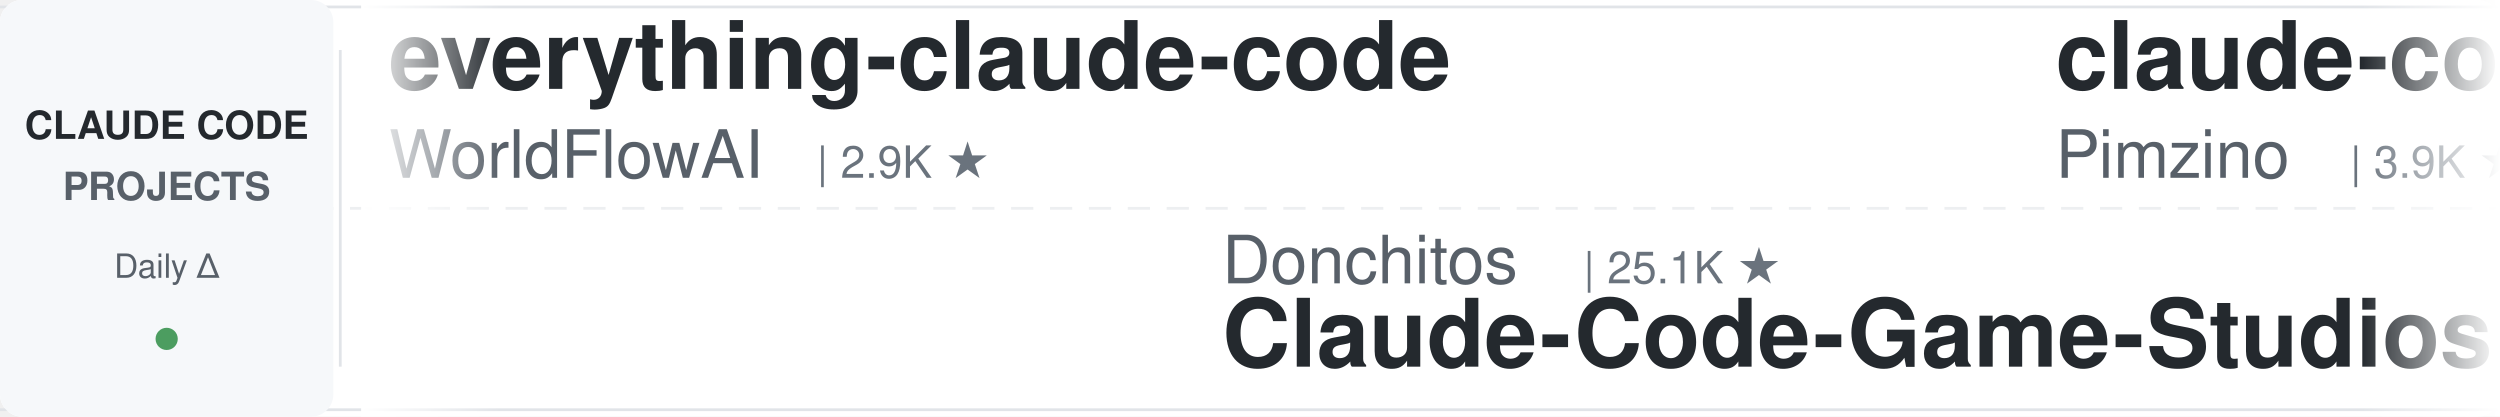
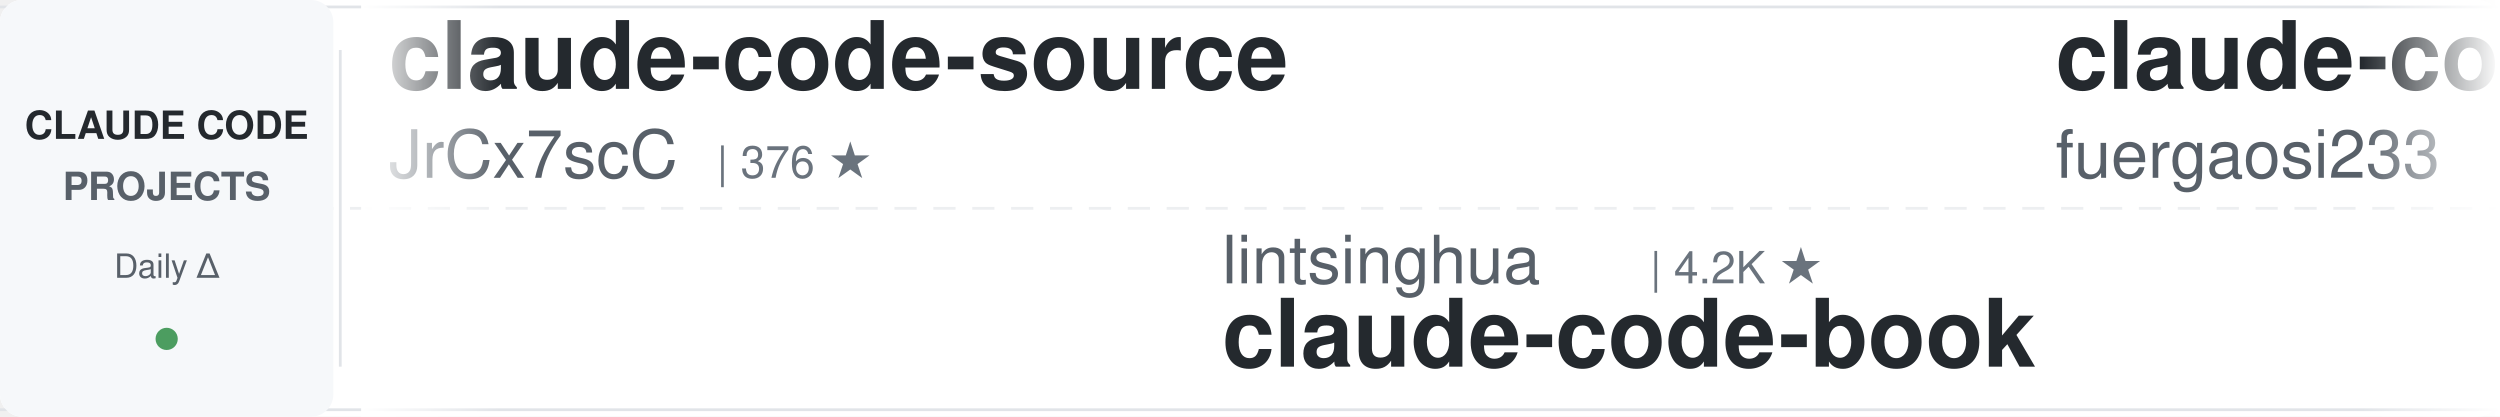
<svg xmlns="http://www.w3.org/2000/svg" width="900" height="150">
  <defs>
    <linearGradient id="leftFade" x1="0%" y1="0%" x2="100%" y2="0%">
      <stop offset="0%" style="stop-color:#ffffff;stop-opacity:1" />
      <stop offset="100%" style="stop-color:#ffffff;stop-opacity:0" />
    </linearGradient>
    <linearGradient id="rightFade" x1="0%" y1="0%" x2="100%" y2="0%">
      <stop offset="0%" style="stop-color:#ffffff;stop-opacity:0" />
      <stop offset="100%" style="stop-color:#ffffff;stop-opacity:1" />
    </linearGradient>
  </defs>
  <rect width="900" height="150" fill="#ffffff" rx="8" />
  <rect x="0" y="2" width="900" height="1" fill="#e1e4e8" />
  <rect x="0" y="147" width="900" height="1" fill="#e1e4e8" />
  <line x1="0" y1="75" x2="900" y2="75" stroke="#e1e4e8" stroke-width="1" stroke-dasharray="8 6" opacity="0.6" />
  <rect x="0" y="0" width="120" height="150" fill="#f6f8fa" rx="8" />
  <text x="60" y="50" font-family="-apple-system, BlinkMacSystemFont, 'Segoe UI', Helvetica, Arial, sans-serif" font-size="14" font-weight="600" fill="#24292e" text-anchor="middle">CLAUDE CODE</text>
  <text x="60" y="72" font-family="-apple-system, BlinkMacSystemFont, 'Segoe UI', Helvetica, Arial, sans-serif" font-size="14" font-weight="600" fill="#586069" text-anchor="middle">PROJECTS</text>
  <text x="60" y="100" font-family="-apple-system, BlinkMacSystemFont, 'Segoe UI', Helvetica, Arial, sans-serif" font-size="12" font-weight="500" fill="#586069" text-anchor="middle">Daily Δ</text>
  <circle cx="60" cy="122" r="4" fill="#22863a" opacity="0.8" />
  <rect x="122" y="18" width="1" height="114" fill="#e1e4e8" />
  <clipPath id="tickerClip">
    <rect x="130" y="0" width="770" height="150" />
  </clipPath>
  <g clip-path="url(#tickerClip)">
    <g id="tickerItems">
      <animateTransform attributeName="transform" attributeType="XML" type="translate" from="0 0" to="-3000 0" dur="54s" repeatCount="indefinite" />
      <g transform="translate(0, 0)">
-         <text x="140" y="32" font-family="-apple-system, BlinkMacSystemFont, 'Segoe UI', Helvetica, Arial, sans-serif" font-size="34" font-weight="600" fill="#24292e">everything-claude-code</text>
-         <text x="140" y="64" font-family="-apple-system, BlinkMacSystemFont, 'Segoe UI', Helvetica, Arial, sans-serif" font-size="24" font-weight="400" fill="#586069">WorldFlowAI</text>
-         <text x="294" y="64" font-family="-apple-system, BlinkMacSystemFont, 'Segoe UI', Helvetica, Arial, sans-serif" font-size="16" font-weight="500" fill="#6a737d">| 2.9K ★</text>
+         <text x="140" y="32" font-family="-apple-system, BlinkMacSystemFont, 'Segoe UI', Helvetica, Arial, sans-serif" font-size="34" font-weight="600" fill="#24292e">claude-code-source</text>
+         <text x="140" y="64" font-family="-apple-system, BlinkMacSystemFont, 'Segoe UI', Helvetica, Arial, sans-serif" font-size="24" font-weight="400" fill="#586069">JrCx7scC</text>
+         <text x="258" y="64" font-family="-apple-system, BlinkMacSystemFont, 'Segoe UI', Helvetica, Arial, sans-serif" font-size="16" font-weight="500" fill="#6a737d">| 376 ★</text>
      </g>
      <g transform="translate(300, 0)">
-         <text x="140" y="102" font-family="-apple-system, BlinkMacSystemFont, 'Segoe UI', Helvetica, Arial, sans-serif" font-size="24" font-weight="400" fill="#586069">Donchitos</text>
-         <text x="270" y="102" font-family="-apple-system, BlinkMacSystemFont, 'Segoe UI', Helvetica, Arial, sans-serif" font-size="16" font-weight="500" fill="#6a737d">| 25.1K ★</text>
-         <text x="140" y="132" font-family="-apple-system, BlinkMacSystemFont, 'Segoe UI', Helvetica, Arial, sans-serif" font-size="34" font-weight="600" fill="#24292e">Claude-Code-Game-Studios</text>
+         <text x="140" y="102" font-family="-apple-system, BlinkMacSystemFont, 'Segoe UI', Helvetica, Arial, sans-serif" font-size="24" font-weight="400" fill="#586069">lintsinghua</text>
+         <text x="294" y="102" font-family="-apple-system, BlinkMacSystemFont, 'Segoe UI', Helvetica, Arial, sans-serif" font-size="16" font-weight="500" fill="#6a737d">| 4.2K ★</text>
+         <text x="140" y="132" font-family="-apple-system, BlinkMacSystemFont, 'Segoe UI', Helvetica, Arial, sans-serif" font-size="34" font-weight="600" fill="#24292e">claude-code-book</text>
      </g>
      <g transform="translate(600, 0)">
-         <text x="140" y="32" font-family="-apple-system, BlinkMacSystemFont, 'Segoe UI', Helvetica, Arial, sans-serif" font-size="34" font-weight="600" fill="#24292e">claude-code-spec-workflo...</text>
-         <text x="140" y="64" font-family="-apple-system, BlinkMacSystemFont, 'Segoe UI', Helvetica, Arial, sans-serif" font-size="24" font-weight="400" fill="#586069">Pimzino</text>
-         <text x="246" y="64" font-family="-apple-system, BlinkMacSystemFont, 'Segoe UI', Helvetica, Arial, sans-serif" font-size="16" font-weight="500" fill="#6a737d">| 3.9K ★</text>
+         <text x="140" y="32" font-family="-apple-system, BlinkMacSystemFont, 'Segoe UI', Helvetica, Arial, sans-serif" font-size="34" font-weight="600" fill="#24292e">claude-code-proxy</text>
+         <text x="140" y="64" font-family="-apple-system, BlinkMacSystemFont, 'Segoe UI', Helvetica, Arial, sans-serif" font-size="24" font-weight="400" fill="#586069">fuergaosi233</text>
+         <text x="306" y="64" font-family="-apple-system, BlinkMacSystemFont, 'Segoe UI', Helvetica, Arial, sans-serif" font-size="16" font-weight="500" fill="#6a737d">| 2.8K ★</text>
      </g>
      <g transform="translate(900, 0)">
-         <text x="140" y="102" font-family="-apple-system, BlinkMacSystemFont, 'Segoe UI', Helvetica, Arial, sans-serif" font-size="24" font-weight="400" fill="#586069">luyao618</text>
-         <text x="258" y="102" font-family="-apple-system, BlinkMacSystemFont, 'Segoe UI', Helvetica, Arial, sans-serif" font-size="16" font-weight="500" fill="#6a737d">| 1.7K ★</text>
-         <text x="140" y="132" font-family="-apple-system, BlinkMacSystemFont, 'Segoe UI', Helvetica, Arial, sans-serif" font-size="34" font-weight="600" fill="#24292e">Claude-Code-Source-Study</text>
+         <text x="140" y="102" font-family="-apple-system, BlinkMacSystemFont, 'Segoe UI', Helvetica, Arial, sans-serif" font-size="24" font-weight="400" fill="#586069">disler</text>
+         <text x="234" y="102" font-family="-apple-system, BlinkMacSystemFont, 'Segoe UI', Helvetica, Arial, sans-serif" font-size="16" font-weight="500" fill="#6a737d">| 3.9K ★</text>
+         <text x="140" y="132" font-family="-apple-system, BlinkMacSystemFont, 'Segoe UI', Helvetica, Arial, sans-serif" font-size="34" font-weight="600" fill="#24292e">claude-code-hooks-master...</text>
      </g>
      <g transform="translate(1200, 0)">
-         <text x="140" y="32" font-family="-apple-system, BlinkMacSystemFont, 'Segoe UI', Helvetica, Arial, sans-serif" font-size="34" font-weight="600" fill="#24292e">andrej-karpathy-skills</text>
-         <text x="140" y="64" font-family="-apple-system, BlinkMacSystemFont, 'Segoe UI', Helvetica, Arial, sans-serif" font-size="24" font-weight="400" fill="#586069">multica-ai</text>
-         <text x="282" y="64" font-family="-apple-system, BlinkMacSystemFont, 'Segoe UI', Helvetica, Arial, sans-serif" font-size="16" font-weight="500" fill="#6a737d">| 212.9K ★</text>
+         <text x="140" y="32" font-family="-apple-system, BlinkMacSystemFont, 'Segoe UI', Helvetica, Arial, sans-serif" font-size="34" font-weight="600" fill="#24292e">claude-code-best-practic...</text>
+         <text x="140" y="64" font-family="-apple-system, BlinkMacSystemFont, 'Segoe UI', Helvetica, Arial, sans-serif" font-size="24" font-weight="400" fill="#586069">shanraisshan</text>
+         <text x="306" y="64" font-family="-apple-system, BlinkMacSystemFont, 'Segoe UI', Helvetica, Arial, sans-serif" font-size="16" font-weight="500" fill="#6a737d">| 65.9K ★</text>
      </g>
      <g transform="translate(1500, 0)">
        <text x="140" y="102" font-family="-apple-system, BlinkMacSystemFont, 'Segoe UI', Helvetica, Arial, sans-serif" font-size="24" font-weight="400" fill="#586069">Windy3f3f3f3f</text>
        <text x="318" y="102" font-family="-apple-system, BlinkMacSystemFont, 'Segoe UI', Helvetica, Arial, sans-serif" font-size="16" font-weight="500" fill="#6a737d">| 3.6K ★</text>
        <text x="140" y="132" font-family="-apple-system, BlinkMacSystemFont, 'Segoe UI', Helvetica, Arial, sans-serif" font-size="34" font-weight="600" fill="#24292e">how-claude-code-works</text>
      </g>
      <g transform="translate(1800, 0)">
-         <text x="140" y="32" font-family="-apple-system, BlinkMacSystemFont, 'Segoe UI', Helvetica, Arial, sans-serif" font-size="34" font-weight="600" fill="#24292e">ClaudeCode-Portable</text>
-         <text x="140" y="64" font-family="-apple-system, BlinkMacSystemFont, 'Segoe UI', Helvetica, Arial, sans-serif" font-size="24" font-weight="400" fill="#586069">techjarves</text>
-         <text x="282" y="64" font-family="-apple-system, BlinkMacSystemFont, 'Segoe UI', Helvetica, Arial, sans-serif" font-size="16" font-weight="500" fill="#6a737d">| 1.4K ★</text>
+         <text x="140" y="32" font-family="-apple-system, BlinkMacSystemFont, 'Segoe UI', Helvetica, Arial, sans-serif" font-size="34" font-weight="600" fill="#24292e">awesome-claude-code-suba...</text>
+         <text x="140" y="64" font-family="-apple-system, BlinkMacSystemFont, 'Segoe UI', Helvetica, Arial, sans-serif" font-size="24" font-weight="400" fill="#586069">VoltAgent</text>
+         <text x="270" y="64" font-family="-apple-system, BlinkMacSystemFont, 'Segoe UI', Helvetica, Arial, sans-serif" font-size="16" font-weight="500" fill="#6a737d">| 25.1K ★</text>
      </g>
      <g transform="translate(2100, 0)">
-         <text x="140" y="102" font-family="-apple-system, BlinkMacSystemFont, 'Segoe UI', Helvetica, Arial, sans-serif" font-size="24" font-weight="400" fill="#586069">frankbria</text>
-         <text x="270" y="102" font-family="-apple-system, BlinkMacSystemFont, 'Segoe UI', Helvetica, Arial, sans-serif" font-size="16" font-weight="500" fill="#6a737d">| 9.6K ★</text>
-         <text x="140" y="132" font-family="-apple-system, BlinkMacSystemFont, 'Segoe UI', Helvetica, Arial, sans-serif" font-size="34" font-weight="600" fill="#24292e">ralph-claude-code</text>
+         <text x="140" y="102" font-family="-apple-system, BlinkMacSystemFont, 'Segoe UI', Helvetica, Arial, sans-serif" font-size="24" font-weight="400" fill="#586069">alejandrobalderas</text>
+         <text x="366" y="102" font-family="-apple-system, BlinkMacSystemFont, 'Segoe UI', Helvetica, Arial, sans-serif" font-size="16" font-weight="500" fill="#6a737d">| 2.8K ★</text>
+         <text x="140" y="132" font-family="-apple-system, BlinkMacSystemFont, 'Segoe UI', Helvetica, Arial, sans-serif" font-size="34" font-weight="600" fill="#24292e">claude-code-from-source</text>
      </g>
      <g transform="translate(2400, 0)">
-         <text x="140" y="32" font-family="-apple-system, BlinkMacSystemFont, 'Segoe UI', Helvetica, Arial, sans-serif" font-size="34" font-weight="600" fill="#24292e">ECC</text>
-         <text x="140" y="64" font-family="-apple-system, BlinkMacSystemFont, 'Segoe UI', Helvetica, Arial, sans-serif" font-size="24" font-weight="400" fill="#586069">affaan-m</text>
-         <text x="258" y="64" font-family="-apple-system, BlinkMacSystemFont, 'Segoe UI', Helvetica, Arial, sans-serif" font-size="16" font-weight="500" fill="#6a737d">| 258.2K ★</text>
+         <text x="140" y="32" font-family="-apple-system, BlinkMacSystemFont, 'Segoe UI', Helvetica, Arial, sans-serif" font-size="34" font-weight="600" fill="#24292e">claude-code-ultimate-gui...</text>
+         <text x="140" y="64" font-family="-apple-system, BlinkMacSystemFont, 'Segoe UI', Helvetica, Arial, sans-serif" font-size="24" font-weight="400" fill="#586069">FlorianBruniaux</text>
+         <text x="342" y="64" font-family="-apple-system, BlinkMacSystemFont, 'Segoe UI', Helvetica, Arial, sans-serif" font-size="16" font-weight="500" fill="#6a737d">| 6.0K ★</text>
      </g>
      <g transform="translate(2700, 0)">
-         <text x="140" y="102" font-family="-apple-system, BlinkMacSystemFont, 'Segoe UI', Helvetica, Arial, sans-serif" font-size="24" font-weight="400" fill="#586069">jqueryscript</text>
-         <text x="306" y="102" font-family="-apple-system, BlinkMacSystemFont, 'Segoe UI', Helvetica, Arial, sans-serif" font-size="16" font-weight="500" fill="#6a737d">| 514 ★</text>
-         <text x="140" y="132" font-family="-apple-system, BlinkMacSystemFont, 'Segoe UI', Helvetica, Arial, sans-serif" font-size="34" font-weight="600" fill="#24292e">awesome-claude-code</text>
+         <text x="140" y="102" font-family="-apple-system, BlinkMacSystemFont, 'Segoe UI', Helvetica, Arial, sans-serif" font-size="24" font-weight="400" fill="#586069">ccplugins</text>
+         <text x="270" y="102" font-family="-apple-system, BlinkMacSystemFont, 'Segoe UI', Helvetica, Arial, sans-serif" font-size="16" font-weight="500" fill="#6a737d">| 938 ★</text>
+         <text x="140" y="132" font-family="-apple-system, BlinkMacSystemFont, 'Segoe UI', Helvetica, Arial, sans-serif" font-size="34" font-weight="600" fill="#24292e">awesome-claude-code-plug...</text>
      </g>
      <g transform="translate(3000, 0)">
-         <text x="140" y="32" font-family="-apple-system, BlinkMacSystemFont, 'Segoe UI', Helvetica, Arial, sans-serif" font-size="34" font-weight="600" fill="#24292e">everything-claude-code</text>
-         <text x="140" y="64" font-family="-apple-system, BlinkMacSystemFont, 'Segoe UI', Helvetica, Arial, sans-serif" font-size="24" font-weight="400" fill="#586069">WorldFlowAI</text>
-         <text x="294" y="64" font-family="-apple-system, BlinkMacSystemFont, 'Segoe UI', Helvetica, Arial, sans-serif" font-size="16" font-weight="500" fill="#6a737d">| 2.9K ★</text>
+         <text x="140" y="32" font-family="-apple-system, BlinkMacSystemFont, 'Segoe UI', Helvetica, Arial, sans-serif" font-size="34" font-weight="600" fill="#24292e">claude-code-source</text>
+         <text x="140" y="64" font-family="-apple-system, BlinkMacSystemFont, 'Segoe UI', Helvetica, Arial, sans-serif" font-size="24" font-weight="400" fill="#586069">JrCx7scC</text>
+         <text x="258" y="64" font-family="-apple-system, BlinkMacSystemFont, 'Segoe UI', Helvetica, Arial, sans-serif" font-size="16" font-weight="500" fill="#6a737d">| 376 ★</text>
      </g>
      <g transform="translate(3300, 0)">
-         <text x="140" y="102" font-family="-apple-system, BlinkMacSystemFont, 'Segoe UI', Helvetica, Arial, sans-serif" font-size="24" font-weight="400" fill="#586069">Donchitos</text>
-         <text x="270" y="102" font-family="-apple-system, BlinkMacSystemFont, 'Segoe UI', Helvetica, Arial, sans-serif" font-size="16" font-weight="500" fill="#6a737d">| 25.1K ★</text>
-         <text x="140" y="132" font-family="-apple-system, BlinkMacSystemFont, 'Segoe UI', Helvetica, Arial, sans-serif" font-size="34" font-weight="600" fill="#24292e">Claude-Code-Game-Studios</text>
+         <text x="140" y="102" font-family="-apple-system, BlinkMacSystemFont, 'Segoe UI', Helvetica, Arial, sans-serif" font-size="24" font-weight="400" fill="#586069">lintsinghua</text>
+         <text x="294" y="102" font-family="-apple-system, BlinkMacSystemFont, 'Segoe UI', Helvetica, Arial, sans-serif" font-size="16" font-weight="500" fill="#6a737d">| 4.2K ★</text>
+         <text x="140" y="132" font-family="-apple-system, BlinkMacSystemFont, 'Segoe UI', Helvetica, Arial, sans-serif" font-size="34" font-weight="600" fill="#24292e">claude-code-book</text>
      </g>
      <g transform="translate(3600, 0)">
-         <text x="140" y="32" font-family="-apple-system, BlinkMacSystemFont, 'Segoe UI', Helvetica, Arial, sans-serif" font-size="34" font-weight="600" fill="#24292e">claude-code-spec-workflo...</text>
-         <text x="140" y="64" font-family="-apple-system, BlinkMacSystemFont, 'Segoe UI', Helvetica, Arial, sans-serif" font-size="24" font-weight="400" fill="#586069">Pimzino</text>
-         <text x="246" y="64" font-family="-apple-system, BlinkMacSystemFont, 'Segoe UI', Helvetica, Arial, sans-serif" font-size="16" font-weight="500" fill="#6a737d">| 3.9K ★</text>
+         <text x="140" y="32" font-family="-apple-system, BlinkMacSystemFont, 'Segoe UI', Helvetica, Arial, sans-serif" font-size="34" font-weight="600" fill="#24292e">claude-code-proxy</text>
+         <text x="140" y="64" font-family="-apple-system, BlinkMacSystemFont, 'Segoe UI', Helvetica, Arial, sans-serif" font-size="24" font-weight="400" fill="#586069">fuergaosi233</text>
+         <text x="306" y="64" font-family="-apple-system, BlinkMacSystemFont, 'Segoe UI', Helvetica, Arial, sans-serif" font-size="16" font-weight="500" fill="#6a737d">| 2.8K ★</text>
      </g>
      <g transform="translate(3900, 0)">
-         <text x="140" y="102" font-family="-apple-system, BlinkMacSystemFont, 'Segoe UI', Helvetica, Arial, sans-serif" font-size="24" font-weight="400" fill="#586069">luyao618</text>
-         <text x="258" y="102" font-family="-apple-system, BlinkMacSystemFont, 'Segoe UI', Helvetica, Arial, sans-serif" font-size="16" font-weight="500" fill="#6a737d">| 1.7K ★</text>
-         <text x="140" y="132" font-family="-apple-system, BlinkMacSystemFont, 'Segoe UI', Helvetica, Arial, sans-serif" font-size="34" font-weight="600" fill="#24292e">Claude-Code-Source-Study</text>
+         <text x="140" y="102" font-family="-apple-system, BlinkMacSystemFont, 'Segoe UI', Helvetica, Arial, sans-serif" font-size="24" font-weight="400" fill="#586069">disler</text>
+         <text x="234" y="102" font-family="-apple-system, BlinkMacSystemFont, 'Segoe UI', Helvetica, Arial, sans-serif" font-size="16" font-weight="500" fill="#6a737d">| 3.9K ★</text>
+         <text x="140" y="132" font-family="-apple-system, BlinkMacSystemFont, 'Segoe UI', Helvetica, Arial, sans-serif" font-size="34" font-weight="600" fill="#24292e">claude-code-hooks-master...</text>
      </g>
    </g>
  </g>
  <rect x="130" y="0" width="50" height="150" fill="url(#leftFade)" />
  <rect x="850" y="0" width="50" height="150" fill="url(#rightFade)" />
</svg>
